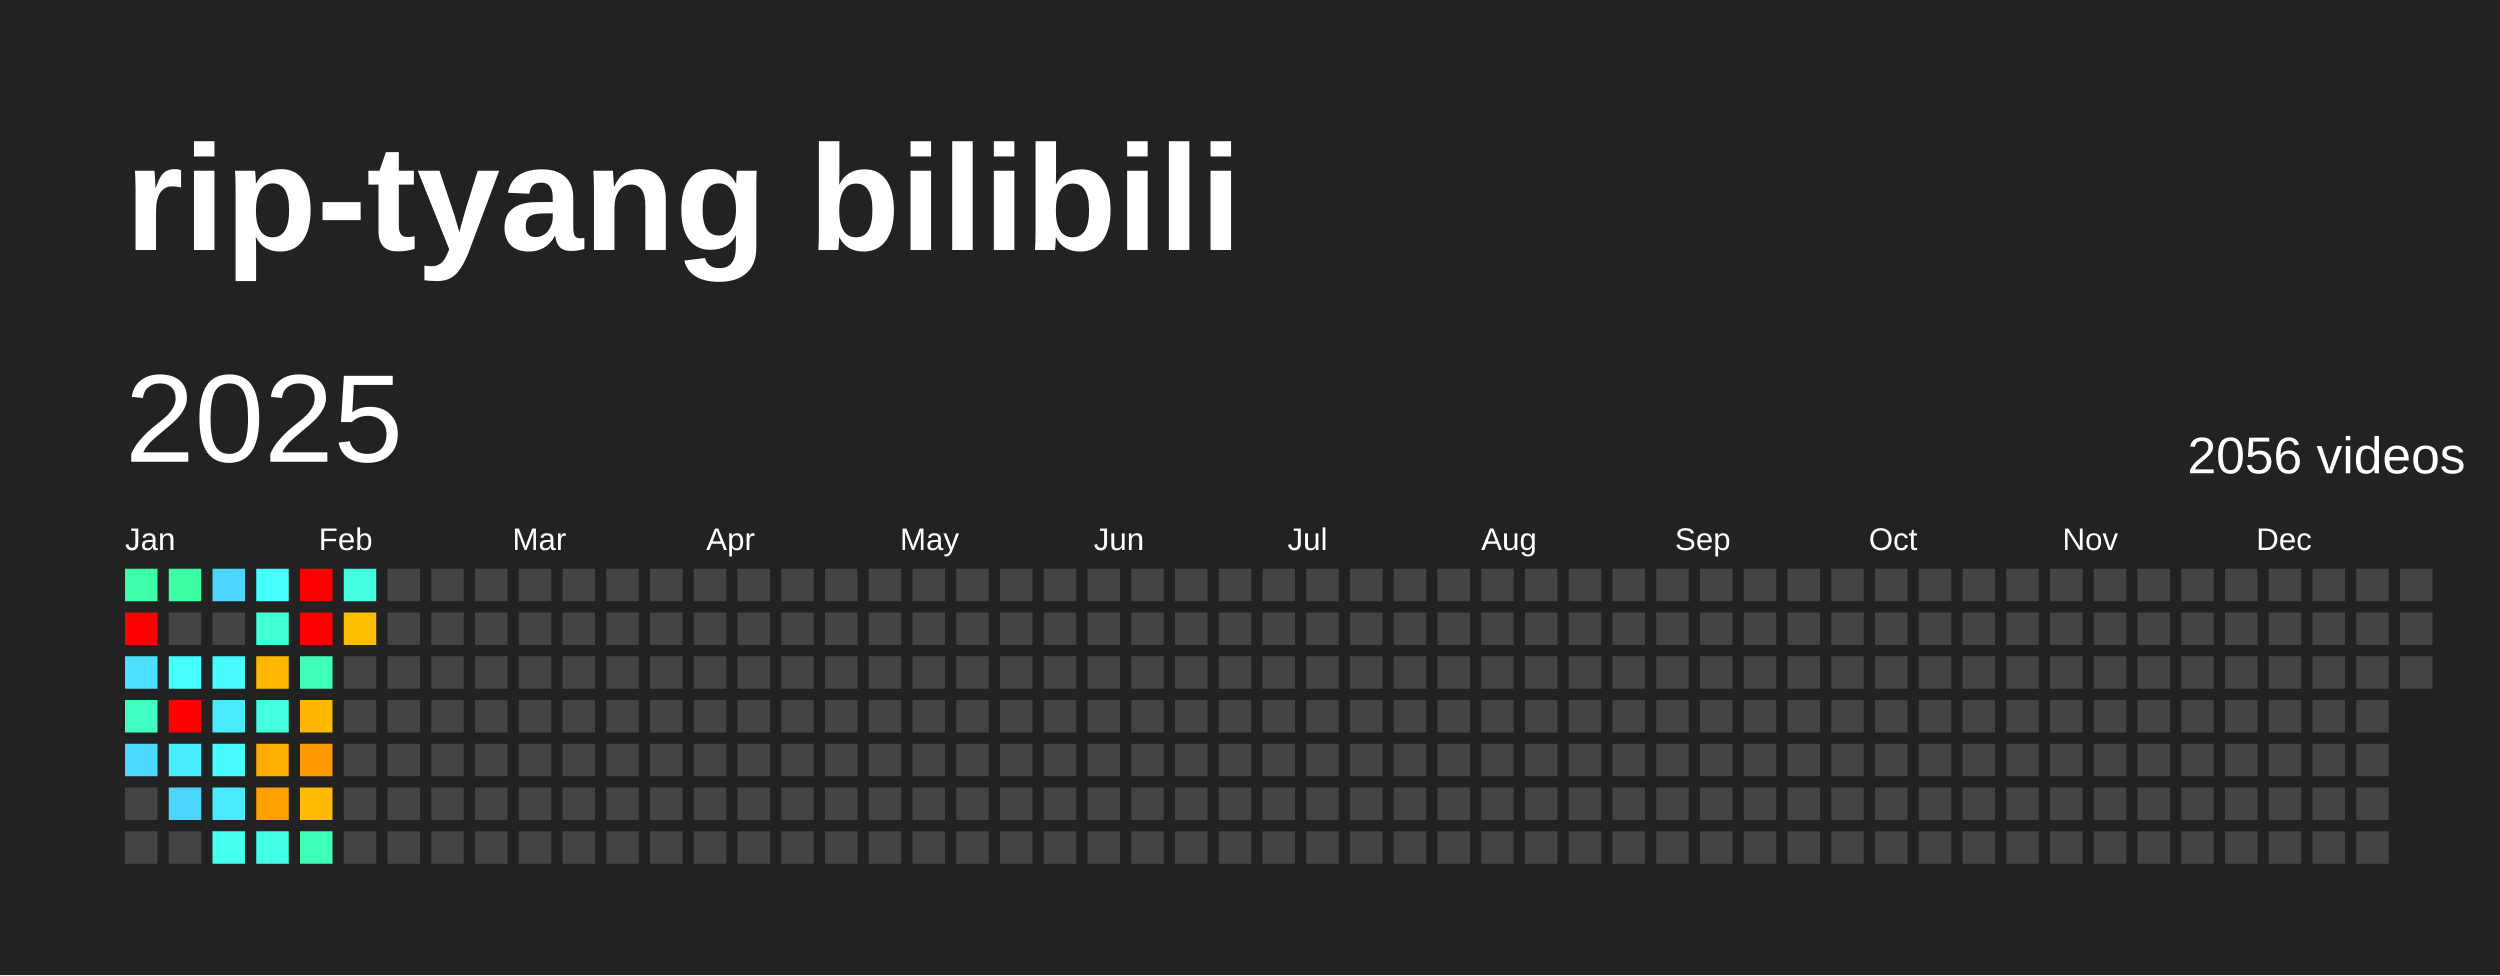
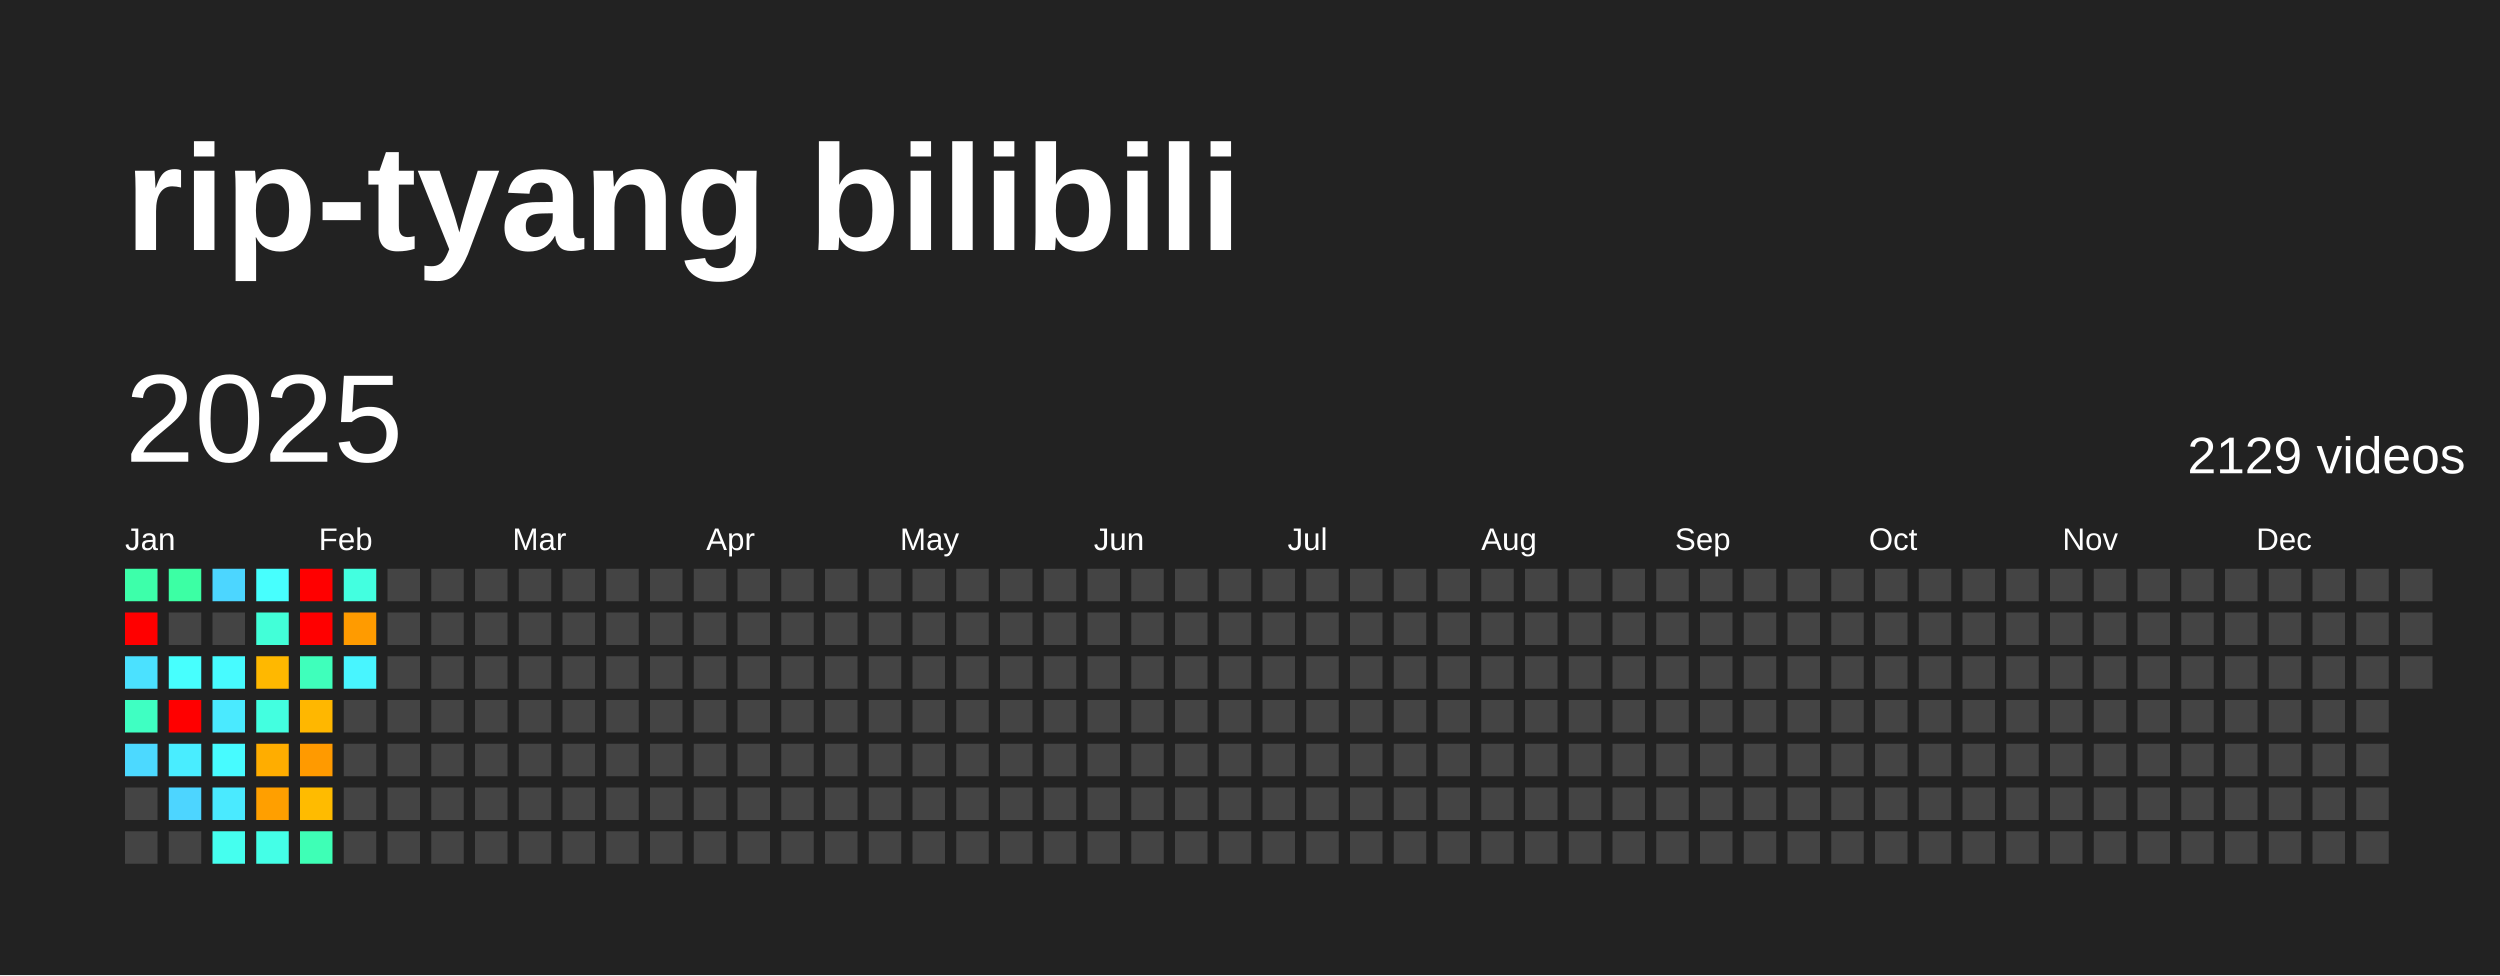
<svg xmlns="http://www.w3.org/2000/svg" baseProfile="full" height="78mm" version="1.1" viewBox="0,0,200,78" width="200mm">
  <defs />
  <rect fill="#222222" height="78" width="200" x="0" y="0" />
  <text fill="#FFFFFF" style="font-size:12px; font-family:Arial; font-weight:bold;" x="10" y="20">rip-tyang bilibili</text>
  <text dominant-baseline="hanging" fill="#FFFFFF" style="font-size:10.0px; font-family:Arial;" x="10" y="30">2025</text>
-   <text dominant-baseline="hanging" fill="#FFFFFF" style="font-size:4.125px; font-family:Arial;" x="175" y="35">2056 videos</text>
+   <text dominant-baseline="hanging" fill="#FFFFFF" style="font-size:4.125px; font-family:Arial;" x="175" y="35">2129 videos</text>
  <text fill="#FFFFFF" style="font-size:2.5px; font-family:Arial" x="10.0" y="44">Jan</text>
  <text fill="#FFFFFF" style="font-size:2.5px; font-family:Arial" x="25.5" y="44">Feb</text>
  <text fill="#FFFFFF" style="font-size:2.5px; font-family:Arial" x="41.0" y="44">Mar</text>
  <text fill="#FFFFFF" style="font-size:2.5px; font-family:Arial" x="56.5" y="44">Apr</text>
  <text fill="#FFFFFF" style="font-size:2.5px; font-family:Arial" x="72.0" y="44">May</text>
  <text fill="#FFFFFF" style="font-size:2.5px; font-family:Arial" x="87.5" y="44">Jun</text>
  <text fill="#FFFFFF" style="font-size:2.5px; font-family:Arial" x="103.0" y="44">Jul</text>
  <text fill="#FFFFFF" style="font-size:2.5px; font-family:Arial" x="118.5" y="44">Aug</text>
  <text fill="#FFFFFF" style="font-size:2.5px; font-family:Arial" x="134.0" y="44">Sep</text>
  <text fill="#FFFFFF" style="font-size:2.5px; font-family:Arial" x="149.5" y="44">Oct</text>
  <text fill="#FFFFFF" style="font-size:2.5px; font-family:Arial" x="165.0" y="44">Nov</text>
  <text fill="#FFFFFF" style="font-size:2.5px; font-family:Arial" x="180.5" y="44">Dec</text>
  <rect fill="#3dffaa" height="2.6" width="2.6" x="10.0" y="45.5" />
  <rect fill="red" height="2.6" width="2.6" x="10.0" y="49.0" />
  <rect fill="#4be1ff" height="2.6" width="2.6" x="10.0" y="52.5" />
  <rect fill="#3fffc2" height="2.6" width="2.6" x="10.0" y="56.0" />
  <rect fill="#4cd9ff" height="2.6" width="2.6" x="10.0" y="59.5" />
  <rect fill="#444444" height="2.6" width="2.6" x="10.0" y="63.0" />
  <rect fill="#444444" height="2.6" width="2.6" x="10.0" y="66.5" />
  <rect fill="#3cffa4" height="2.6" width="2.6" x="13.5" y="45.5" />
  <rect fill="#444444" height="2.6" width="2.6" x="13.5" y="49.0" />
  <rect fill="#47fffe" height="2.6" width="2.6" x="13.5" y="52.5" />
  <rect fill="red" height="2.6" width="2.6" x="13.5" y="56.0" />
  <rect fill="#49edff" height="2.6" width="2.6" x="13.5" y="59.5" />
  <rect fill="#4dd5ff" height="2.6" width="2.6" x="13.5" y="63.0" />
  <rect fill="#444444" height="2.6" width="2.6" x="13.5" y="66.5" />
  <rect fill="#4cd6ff" height="2.6" width="2.6" x="17.0" y="45.5" />
  <rect fill="#444444" height="2.6" width="2.6" x="17.0" y="49.0" />
  <rect fill="#47fbff" height="2.6" width="2.6" x="17.0" y="52.5" />
  <rect fill="#4aeaff" height="2.6" width="2.6" x="17.0" y="56.0" />
  <rect fill="#47fbff" height="2.6" width="2.6" x="17.0" y="59.5" />
  <rect fill="#4aeaff" height="2.6" width="2.6" x="17.0" y="63.0" />
  <rect fill="#45ffef" height="2.6" width="2.6" x="17.0" y="66.5" />
  <rect fill="#47fffe" height="2.6" width="2.6" x="20.5" y="45.5" />
  <rect fill="#42ffd8" height="2.6" width="2.6" x="20.5" y="49.0" />
  <rect fill="#ffb800" height="2.6" width="2.6" x="20.5" y="52.5" />
  <rect fill="#43ffe0" height="2.6" width="2.6" x="20.5" y="56.0" />
  <rect fill="#ffad00" height="2.6" width="2.6" x="20.5" y="59.5" />
  <rect fill="#ff9f00" height="2.6" width="2.6" x="20.5" y="63.0" />
  <rect fill="#44ffe7" height="2.6" width="2.6" x="20.5" y="66.5" />
  <rect fill="red" height="2.6" width="2.6" x="24.0" y="45.5" />
  <rect fill="red" height="2.6" width="2.6" x="24.0" y="49.0" />
  <rect fill="#3fffbb" height="2.6" width="2.6" x="24.0" y="52.5" />
  <rect fill="#ffb700" height="2.6" width="2.6" x="24.0" y="56.0" />
  <rect fill="#ff9a00" height="2.6" width="2.6" x="24.0" y="59.5" />
  <rect fill="#ffbb00" height="2.6" width="2.6" x="24.0" y="63.0" />
  <rect fill="#3effb6" height="2.6" width="2.6" x="24.0" y="66.5" />
  <rect fill="#43ffe0" height="2.6" width="2.6" x="27.5" y="45.5" />
-   <rect fill="#ffbd00" height="2.6" width="2.6" x="27.5" y="49.0" />
-   <rect fill="#444444" height="2.6" width="2.6" x="27.5" y="52.5" />
+   <rect fill="#ff9b00" height="2.6" width="2.6" x="27.5" y="49.0" />
+   <rect fill="#48f5ff" height="2.6" width="2.6" x="27.5" y="52.5" />
  <rect fill="#444444" height="2.6" width="2.6" x="27.5" y="56.0" />
  <rect fill="#444444" height="2.6" width="2.6" x="27.5" y="59.5" />
  <rect fill="#444444" height="2.6" width="2.6" x="27.5" y="63.0" />
  <rect fill="#444444" height="2.6" width="2.6" x="27.5" y="66.5" />
  <rect fill="#444444" height="2.6" width="2.6" x="31.0" y="45.5" />
  <rect fill="#444444" height="2.6" width="2.6" x="31.0" y="49.0" />
  <rect fill="#444444" height="2.6" width="2.6" x="31.0" y="52.5" />
  <rect fill="#444444" height="2.6" width="2.6" x="31.0" y="56.0" />
  <rect fill="#444444" height="2.6" width="2.6" x="31.0" y="59.5" />
  <rect fill="#444444" height="2.6" width="2.6" x="31.0" y="63.0" />
  <rect fill="#444444" height="2.6" width="2.6" x="31.0" y="66.5" />
  <rect fill="#444444" height="2.6" width="2.6" x="34.5" y="45.5" />
  <rect fill="#444444" height="2.6" width="2.6" x="34.5" y="49.0" />
  <rect fill="#444444" height="2.6" width="2.6" x="34.5" y="52.5" />
  <rect fill="#444444" height="2.6" width="2.6" x="34.5" y="56.0" />
  <rect fill="#444444" height="2.6" width="2.6" x="34.5" y="59.5" />
  <rect fill="#444444" height="2.6" width="2.6" x="34.5" y="63.0" />
  <rect fill="#444444" height="2.6" width="2.6" x="34.5" y="66.5" />
  <rect fill="#444444" height="2.6" width="2.6" x="38.0" y="45.5" />
  <rect fill="#444444" height="2.6" width="2.6" x="38.0" y="49.0" />
  <rect fill="#444444" height="2.6" width="2.6" x="38.0" y="52.5" />
  <rect fill="#444444" height="2.6" width="2.6" x="38.0" y="56.0" />
  <rect fill="#444444" height="2.6" width="2.6" x="38.0" y="59.5" />
  <rect fill="#444444" height="2.6" width="2.6" x="38.0" y="63.0" />
  <rect fill="#444444" height="2.6" width="2.6" x="38.0" y="66.5" />
  <rect fill="#444444" height="2.6" width="2.6" x="41.5" y="45.5" />
  <rect fill="#444444" height="2.6" width="2.6" x="41.5" y="49.0" />
  <rect fill="#444444" height="2.6" width="2.6" x="41.5" y="52.5" />
  <rect fill="#444444" height="2.6" width="2.6" x="41.5" y="56.0" />
  <rect fill="#444444" height="2.6" width="2.6" x="41.5" y="59.5" />
  <rect fill="#444444" height="2.6" width="2.6" x="41.5" y="63.0" />
  <rect fill="#444444" height="2.6" width="2.6" x="41.5" y="66.5" />
  <rect fill="#444444" height="2.6" width="2.6" x="45.0" y="45.5" />
  <rect fill="#444444" height="2.6" width="2.6" x="45.0" y="49.0" />
  <rect fill="#444444" height="2.6" width="2.6" x="45.0" y="52.5" />
  <rect fill="#444444" height="2.6" width="2.6" x="45.0" y="56.0" />
  <rect fill="#444444" height="2.6" width="2.6" x="45.0" y="59.5" />
  <rect fill="#444444" height="2.6" width="2.6" x="45.0" y="63.0" />
  <rect fill="#444444" height="2.6" width="2.6" x="45.0" y="66.5" />
  <rect fill="#444444" height="2.6" width="2.6" x="48.5" y="45.5" />
  <rect fill="#444444" height="2.6" width="2.6" x="48.5" y="49.0" />
  <rect fill="#444444" height="2.6" width="2.6" x="48.5" y="52.5" />
  <rect fill="#444444" height="2.6" width="2.6" x="48.5" y="56.0" />
  <rect fill="#444444" height="2.6" width="2.6" x="48.5" y="59.5" />
  <rect fill="#444444" height="2.6" width="2.6" x="48.5" y="63.0" />
  <rect fill="#444444" height="2.6" width="2.6" x="48.5" y="66.5" />
  <rect fill="#444444" height="2.6" width="2.6" x="52.0" y="45.5" />
  <rect fill="#444444" height="2.6" width="2.6" x="52.0" y="49.0" />
  <rect fill="#444444" height="2.6" width="2.6" x="52.0" y="52.5" />
  <rect fill="#444444" height="2.6" width="2.6" x="52.0" y="56.0" />
  <rect fill="#444444" height="2.6" width="2.6" x="52.0" y="59.5" />
  <rect fill="#444444" height="2.6" width="2.6" x="52.0" y="63.0" />
  <rect fill="#444444" height="2.6" width="2.6" x="52.0" y="66.5" />
  <rect fill="#444444" height="2.6" width="2.6" x="55.5" y="45.5" />
  <rect fill="#444444" height="2.6" width="2.6" x="55.5" y="49.0" />
  <rect fill="#444444" height="2.6" width="2.6" x="55.5" y="52.5" />
  <rect fill="#444444" height="2.6" width="2.6" x="55.5" y="56.0" />
  <rect fill="#444444" height="2.6" width="2.6" x="55.5" y="59.5" />
  <rect fill="#444444" height="2.6" width="2.6" x="55.5" y="63.0" />
  <rect fill="#444444" height="2.6" width="2.6" x="55.5" y="66.5" />
  <rect fill="#444444" height="2.6" width="2.6" x="59.0" y="45.5" />
  <rect fill="#444444" height="2.6" width="2.6" x="59.0" y="49.0" />
  <rect fill="#444444" height="2.6" width="2.6" x="59.0" y="52.5" />
  <rect fill="#444444" height="2.6" width="2.6" x="59.0" y="56.0" />
  <rect fill="#444444" height="2.6" width="2.6" x="59.0" y="59.5" />
  <rect fill="#444444" height="2.6" width="2.6" x="59.0" y="63.0" />
  <rect fill="#444444" height="2.6" width="2.6" x="59.0" y="66.5" />
  <rect fill="#444444" height="2.6" width="2.6" x="62.5" y="45.5" />
  <rect fill="#444444" height="2.6" width="2.6" x="62.5" y="49.0" />
  <rect fill="#444444" height="2.6" width="2.6" x="62.5" y="52.5" />
  <rect fill="#444444" height="2.6" width="2.6" x="62.5" y="56.0" />
  <rect fill="#444444" height="2.6" width="2.6" x="62.5" y="59.5" />
  <rect fill="#444444" height="2.6" width="2.6" x="62.5" y="63.0" />
  <rect fill="#444444" height="2.6" width="2.6" x="62.5" y="66.5" />
  <rect fill="#444444" height="2.6" width="2.6" x="66.0" y="45.5" />
  <rect fill="#444444" height="2.6" width="2.6" x="66.0" y="49.0" />
  <rect fill="#444444" height="2.6" width="2.6" x="66.0" y="52.5" />
  <rect fill="#444444" height="2.6" width="2.6" x="66.0" y="56.0" />
  <rect fill="#444444" height="2.6" width="2.6" x="66.0" y="59.5" />
  <rect fill="#444444" height="2.6" width="2.6" x="66.0" y="63.0" />
  <rect fill="#444444" height="2.6" width="2.6" x="66.0" y="66.5" />
  <rect fill="#444444" height="2.6" width="2.6" x="69.5" y="45.5" />
  <rect fill="#444444" height="2.6" width="2.6" x="69.5" y="49.0" />
  <rect fill="#444444" height="2.6" width="2.6" x="69.5" y="52.5" />
  <rect fill="#444444" height="2.6" width="2.6" x="69.5" y="56.0" />
  <rect fill="#444444" height="2.6" width="2.6" x="69.5" y="59.5" />
  <rect fill="#444444" height="2.6" width="2.6" x="69.5" y="63.0" />
  <rect fill="#444444" height="2.6" width="2.6" x="69.5" y="66.5" />
  <rect fill="#444444" height="2.6" width="2.6" x="73.0" y="45.5" />
  <rect fill="#444444" height="2.6" width="2.6" x="73.0" y="49.0" />
  <rect fill="#444444" height="2.6" width="2.6" x="73.0" y="52.5" />
  <rect fill="#444444" height="2.6" width="2.6" x="73.0" y="56.0" />
  <rect fill="#444444" height="2.6" width="2.6" x="73.0" y="59.5" />
  <rect fill="#444444" height="2.6" width="2.6" x="73.0" y="63.0" />
  <rect fill="#444444" height="2.6" width="2.6" x="73.0" y="66.5" />
  <rect fill="#444444" height="2.6" width="2.6" x="76.5" y="45.5" />
  <rect fill="#444444" height="2.6" width="2.6" x="76.5" y="49.0" />
  <rect fill="#444444" height="2.6" width="2.6" x="76.5" y="52.5" />
  <rect fill="#444444" height="2.6" width="2.6" x="76.5" y="56.0" />
  <rect fill="#444444" height="2.6" width="2.6" x="76.5" y="59.5" />
  <rect fill="#444444" height="2.6" width="2.6" x="76.5" y="63.0" />
  <rect fill="#444444" height="2.6" width="2.6" x="76.5" y="66.5" />
  <rect fill="#444444" height="2.6" width="2.6" x="80.0" y="45.5" />
  <rect fill="#444444" height="2.6" width="2.6" x="80.0" y="49.0" />
  <rect fill="#444444" height="2.6" width="2.6" x="80.0" y="52.5" />
  <rect fill="#444444" height="2.6" width="2.6" x="80.0" y="56.0" />
  <rect fill="#444444" height="2.6" width="2.6" x="80.0" y="59.5" />
  <rect fill="#444444" height="2.6" width="2.6" x="80.0" y="63.0" />
  <rect fill="#444444" height="2.6" width="2.6" x="80.0" y="66.5" />
  <rect fill="#444444" height="2.6" width="2.6" x="83.5" y="45.5" />
  <rect fill="#444444" height="2.6" width="2.6" x="83.5" y="49.0" />
  <rect fill="#444444" height="2.6" width="2.6" x="83.5" y="52.5" />
  <rect fill="#444444" height="2.6" width="2.6" x="83.5" y="56.0" />
  <rect fill="#444444" height="2.6" width="2.6" x="83.5" y="59.5" />
  <rect fill="#444444" height="2.6" width="2.6" x="83.5" y="63.0" />
  <rect fill="#444444" height="2.6" width="2.6" x="83.5" y="66.5" />
  <rect fill="#444444" height="2.6" width="2.6" x="87.0" y="45.5" />
  <rect fill="#444444" height="2.6" width="2.6" x="87.0" y="49.0" />
  <rect fill="#444444" height="2.6" width="2.6" x="87.0" y="52.5" />
  <rect fill="#444444" height="2.6" width="2.6" x="87.0" y="56.0" />
  <rect fill="#444444" height="2.6" width="2.6" x="87.0" y="59.5" />
  <rect fill="#444444" height="2.6" width="2.6" x="87.0" y="63.0" />
  <rect fill="#444444" height="2.6" width="2.6" x="87.0" y="66.5" />
  <rect fill="#444444" height="2.6" width="2.6" x="90.5" y="45.5" />
  <rect fill="#444444" height="2.6" width="2.6" x="90.5" y="49.0" />
  <rect fill="#444444" height="2.6" width="2.6" x="90.5" y="52.5" />
  <rect fill="#444444" height="2.6" width="2.6" x="90.5" y="56.0" />
  <rect fill="#444444" height="2.6" width="2.6" x="90.5" y="59.5" />
  <rect fill="#444444" height="2.6" width="2.6" x="90.5" y="63.0" />
  <rect fill="#444444" height="2.6" width="2.6" x="90.5" y="66.5" />
  <rect fill="#444444" height="2.6" width="2.6" x="94.0" y="45.5" />
  <rect fill="#444444" height="2.6" width="2.6" x="94.0" y="49.0" />
  <rect fill="#444444" height="2.6" width="2.6" x="94.0" y="52.5" />
  <rect fill="#444444" height="2.6" width="2.6" x="94.0" y="56.0" />
  <rect fill="#444444" height="2.6" width="2.6" x="94.0" y="59.5" />
  <rect fill="#444444" height="2.6" width="2.6" x="94.0" y="63.0" />
  <rect fill="#444444" height="2.6" width="2.6" x="94.0" y="66.5" />
  <rect fill="#444444" height="2.6" width="2.6" x="97.5" y="45.5" />
  <rect fill="#444444" height="2.6" width="2.6" x="97.5" y="49.0" />
  <rect fill="#444444" height="2.6" width="2.6" x="97.5" y="52.5" />
  <rect fill="#444444" height="2.6" width="2.6" x="97.5" y="56.0" />
  <rect fill="#444444" height="2.6" width="2.6" x="97.5" y="59.5" />
  <rect fill="#444444" height="2.6" width="2.6" x="97.5" y="63.0" />
  <rect fill="#444444" height="2.6" width="2.6" x="97.5" y="66.5" />
  <rect fill="#444444" height="2.6" width="2.6" x="101.0" y="45.5" />
  <rect fill="#444444" height="2.6" width="2.6" x="101.0" y="49.0" />
  <rect fill="#444444" height="2.6" width="2.6" x="101.0" y="52.5" />
  <rect fill="#444444" height="2.6" width="2.6" x="101.0" y="56.0" />
  <rect fill="#444444" height="2.6" width="2.6" x="101.0" y="59.5" />
  <rect fill="#444444" height="2.6" width="2.6" x="101.0" y="63.0" />
  <rect fill="#444444" height="2.6" width="2.6" x="101.0" y="66.5" />
  <rect fill="#444444" height="2.6" width="2.6" x="104.5" y="45.5" />
  <rect fill="#444444" height="2.6" width="2.6" x="104.5" y="49.0" />
  <rect fill="#444444" height="2.6" width="2.6" x="104.5" y="52.5" />
  <rect fill="#444444" height="2.6" width="2.6" x="104.5" y="56.0" />
  <rect fill="#444444" height="2.6" width="2.6" x="104.5" y="59.5" />
  <rect fill="#444444" height="2.6" width="2.6" x="104.5" y="63.0" />
  <rect fill="#444444" height="2.6" width="2.6" x="104.5" y="66.5" />
  <rect fill="#444444" height="2.6" width="2.6" x="108.0" y="45.5" />
  <rect fill="#444444" height="2.6" width="2.6" x="108.0" y="49.0" />
  <rect fill="#444444" height="2.6" width="2.6" x="108.0" y="52.5" />
  <rect fill="#444444" height="2.6" width="2.6" x="108.0" y="56.0" />
  <rect fill="#444444" height="2.6" width="2.6" x="108.0" y="59.5" />
  <rect fill="#444444" height="2.6" width="2.6" x="108.0" y="63.0" />
  <rect fill="#444444" height="2.6" width="2.6" x="108.0" y="66.5" />
  <rect fill="#444444" height="2.6" width="2.6" x="111.5" y="45.5" />
  <rect fill="#444444" height="2.6" width="2.6" x="111.5" y="49.0" />
  <rect fill="#444444" height="2.6" width="2.6" x="111.5" y="52.5" />
  <rect fill="#444444" height="2.6" width="2.6" x="111.5" y="56.0" />
  <rect fill="#444444" height="2.6" width="2.6" x="111.5" y="59.5" />
  <rect fill="#444444" height="2.6" width="2.6" x="111.5" y="63.0" />
  <rect fill="#444444" height="2.6" width="2.6" x="111.5" y="66.5" />
  <rect fill="#444444" height="2.6" width="2.6" x="115.0" y="45.5" />
  <rect fill="#444444" height="2.6" width="2.6" x="115.0" y="49.0" />
  <rect fill="#444444" height="2.6" width="2.6" x="115.0" y="52.5" />
  <rect fill="#444444" height="2.6" width="2.6" x="115.0" y="56.0" />
  <rect fill="#444444" height="2.6" width="2.6" x="115.0" y="59.5" />
  <rect fill="#444444" height="2.6" width="2.6" x="115.0" y="63.0" />
  <rect fill="#444444" height="2.6" width="2.6" x="115.0" y="66.5" />
  <rect fill="#444444" height="2.6" width="2.6" x="118.5" y="45.5" />
  <rect fill="#444444" height="2.6" width="2.6" x="118.5" y="49.0" />
  <rect fill="#444444" height="2.6" width="2.6" x="118.5" y="52.5" />
  <rect fill="#444444" height="2.6" width="2.6" x="118.5" y="56.0" />
  <rect fill="#444444" height="2.6" width="2.6" x="118.5" y="59.5" />
  <rect fill="#444444" height="2.6" width="2.6" x="118.5" y="63.0" />
  <rect fill="#444444" height="2.6" width="2.6" x="118.5" y="66.5" />
  <rect fill="#444444" height="2.6" width="2.6" x="122.0" y="45.5" />
  <rect fill="#444444" height="2.6" width="2.6" x="122.0" y="49.0" />
  <rect fill="#444444" height="2.6" width="2.6" x="122.0" y="52.5" />
  <rect fill="#444444" height="2.6" width="2.6" x="122.0" y="56.0" />
  <rect fill="#444444" height="2.6" width="2.6" x="122.0" y="59.5" />
  <rect fill="#444444" height="2.6" width="2.6" x="122.0" y="63.0" />
  <rect fill="#444444" height="2.6" width="2.6" x="122.0" y="66.5" />
  <rect fill="#444444" height="2.6" width="2.6" x="125.5" y="45.5" />
  <rect fill="#444444" height="2.6" width="2.6" x="125.5" y="49.0" />
  <rect fill="#444444" height="2.6" width="2.6" x="125.5" y="52.5" />
  <rect fill="#444444" height="2.6" width="2.6" x="125.5" y="56.0" />
  <rect fill="#444444" height="2.6" width="2.6" x="125.5" y="59.5" />
  <rect fill="#444444" height="2.6" width="2.6" x="125.5" y="63.0" />
  <rect fill="#444444" height="2.6" width="2.6" x="125.5" y="66.5" />
  <rect fill="#444444" height="2.6" width="2.6" x="129.0" y="45.5" />
  <rect fill="#444444" height="2.6" width="2.6" x="129.0" y="49.0" />
  <rect fill="#444444" height="2.6" width="2.6" x="129.0" y="52.5" />
  <rect fill="#444444" height="2.6" width="2.6" x="129.0" y="56.0" />
  <rect fill="#444444" height="2.6" width="2.6" x="129.0" y="59.5" />
  <rect fill="#444444" height="2.6" width="2.6" x="129.0" y="63.0" />
  <rect fill="#444444" height="2.6" width="2.6" x="129.0" y="66.5" />
  <rect fill="#444444" height="2.6" width="2.6" x="132.5" y="45.5" />
  <rect fill="#444444" height="2.6" width="2.6" x="132.5" y="49.0" />
  <rect fill="#444444" height="2.6" width="2.6" x="132.5" y="52.5" />
  <rect fill="#444444" height="2.6" width="2.6" x="132.5" y="56.0" />
  <rect fill="#444444" height="2.6" width="2.6" x="132.5" y="59.5" />
  <rect fill="#444444" height="2.6" width="2.6" x="132.5" y="63.0" />
  <rect fill="#444444" height="2.6" width="2.6" x="132.5" y="66.5" />
  <rect fill="#444444" height="2.6" width="2.6" x="136.0" y="45.5" />
  <rect fill="#444444" height="2.6" width="2.6" x="136.0" y="49.0" />
  <rect fill="#444444" height="2.6" width="2.6" x="136.0" y="52.5" />
  <rect fill="#444444" height="2.6" width="2.6" x="136.0" y="56.0" />
  <rect fill="#444444" height="2.6" width="2.6" x="136.0" y="59.5" />
  <rect fill="#444444" height="2.6" width="2.6" x="136.0" y="63.0" />
  <rect fill="#444444" height="2.6" width="2.6" x="136.0" y="66.5" />
  <rect fill="#444444" height="2.6" width="2.6" x="139.5" y="45.5" />
  <rect fill="#444444" height="2.6" width="2.6" x="139.5" y="49.0" />
  <rect fill="#444444" height="2.6" width="2.6" x="139.5" y="52.5" />
  <rect fill="#444444" height="2.6" width="2.6" x="139.5" y="56.0" />
  <rect fill="#444444" height="2.6" width="2.6" x="139.5" y="59.5" />
  <rect fill="#444444" height="2.6" width="2.6" x="139.5" y="63.0" />
  <rect fill="#444444" height="2.6" width="2.6" x="139.5" y="66.5" />
  <rect fill="#444444" height="2.6" width="2.6" x="143.0" y="45.5" />
  <rect fill="#444444" height="2.6" width="2.6" x="143.0" y="49.0" />
  <rect fill="#444444" height="2.6" width="2.6" x="143.0" y="52.5" />
  <rect fill="#444444" height="2.6" width="2.6" x="143.0" y="56.0" />
  <rect fill="#444444" height="2.6" width="2.6" x="143.0" y="59.5" />
  <rect fill="#444444" height="2.6" width="2.6" x="143.0" y="63.0" />
  <rect fill="#444444" height="2.6" width="2.6" x="143.0" y="66.5" />
  <rect fill="#444444" height="2.6" width="2.6" x="146.5" y="45.5" />
  <rect fill="#444444" height="2.6" width="2.6" x="146.5" y="49.0" />
  <rect fill="#444444" height="2.6" width="2.6" x="146.5" y="52.5" />
  <rect fill="#444444" height="2.6" width="2.6" x="146.5" y="56.0" />
  <rect fill="#444444" height="2.6" width="2.6" x="146.5" y="59.5" />
  <rect fill="#444444" height="2.6" width="2.6" x="146.5" y="63.0" />
  <rect fill="#444444" height="2.6" width="2.6" x="146.5" y="66.5" />
  <rect fill="#444444" height="2.6" width="2.6" x="150.0" y="45.5" />
  <rect fill="#444444" height="2.6" width="2.6" x="150.0" y="49.0" />
  <rect fill="#444444" height="2.6" width="2.6" x="150.0" y="52.5" />
  <rect fill="#444444" height="2.6" width="2.6" x="150.0" y="56.0" />
  <rect fill="#444444" height="2.6" width="2.6" x="150.0" y="59.5" />
  <rect fill="#444444" height="2.6" width="2.6" x="150.0" y="63.0" />
  <rect fill="#444444" height="2.6" width="2.6" x="150.0" y="66.5" />
  <rect fill="#444444" height="2.6" width="2.6" x="153.5" y="45.5" />
  <rect fill="#444444" height="2.6" width="2.6" x="153.5" y="49.0" />
  <rect fill="#444444" height="2.6" width="2.6" x="153.5" y="52.5" />
  <rect fill="#444444" height="2.6" width="2.6" x="153.5" y="56.0" />
  <rect fill="#444444" height="2.6" width="2.6" x="153.5" y="59.5" />
  <rect fill="#444444" height="2.6" width="2.6" x="153.5" y="63.0" />
  <rect fill="#444444" height="2.6" width="2.6" x="153.5" y="66.5" />
  <rect fill="#444444" height="2.6" width="2.6" x="157.0" y="45.5" />
  <rect fill="#444444" height="2.6" width="2.6" x="157.0" y="49.0" />
  <rect fill="#444444" height="2.6" width="2.6" x="157.0" y="52.5" />
  <rect fill="#444444" height="2.6" width="2.6" x="157.0" y="56.0" />
  <rect fill="#444444" height="2.6" width="2.6" x="157.0" y="59.5" />
  <rect fill="#444444" height="2.6" width="2.6" x="157.0" y="63.0" />
  <rect fill="#444444" height="2.6" width="2.6" x="157.0" y="66.5" />
  <rect fill="#444444" height="2.6" width="2.6" x="160.5" y="45.5" />
  <rect fill="#444444" height="2.6" width="2.6" x="160.5" y="49.0" />
  <rect fill="#444444" height="2.6" width="2.6" x="160.5" y="52.5" />
  <rect fill="#444444" height="2.6" width="2.6" x="160.5" y="56.0" />
  <rect fill="#444444" height="2.6" width="2.6" x="160.5" y="59.5" />
  <rect fill="#444444" height="2.6" width="2.6" x="160.5" y="63.0" />
  <rect fill="#444444" height="2.6" width="2.6" x="160.5" y="66.5" />
  <rect fill="#444444" height="2.6" width="2.6" x="164.0" y="45.5" />
  <rect fill="#444444" height="2.6" width="2.6" x="164.0" y="49.0" />
  <rect fill="#444444" height="2.6" width="2.6" x="164.0" y="52.5" />
  <rect fill="#444444" height="2.6" width="2.6" x="164.0" y="56.0" />
  <rect fill="#444444" height="2.6" width="2.6" x="164.0" y="59.5" />
  <rect fill="#444444" height="2.6" width="2.6" x="164.0" y="63.0" />
  <rect fill="#444444" height="2.6" width="2.6" x="164.0" y="66.5" />
  <rect fill="#444444" height="2.6" width="2.6" x="167.5" y="45.5" />
  <rect fill="#444444" height="2.6" width="2.6" x="167.5" y="49.0" />
  <rect fill="#444444" height="2.6" width="2.6" x="167.5" y="52.5" />
  <rect fill="#444444" height="2.6" width="2.6" x="167.5" y="56.0" />
  <rect fill="#444444" height="2.6" width="2.6" x="167.5" y="59.5" />
  <rect fill="#444444" height="2.6" width="2.6" x="167.5" y="63.0" />
  <rect fill="#444444" height="2.6" width="2.6" x="167.5" y="66.5" />
  <rect fill="#444444" height="2.6" width="2.6" x="171.0" y="45.5" />
  <rect fill="#444444" height="2.6" width="2.6" x="171.0" y="49.0" />
  <rect fill="#444444" height="2.6" width="2.6" x="171.0" y="52.5" />
  <rect fill="#444444" height="2.6" width="2.6" x="171.0" y="56.0" />
  <rect fill="#444444" height="2.6" width="2.6" x="171.0" y="59.5" />
  <rect fill="#444444" height="2.6" width="2.6" x="171.0" y="63.0" />
  <rect fill="#444444" height="2.6" width="2.6" x="171.0" y="66.5" />
  <rect fill="#444444" height="2.6" width="2.6" x="174.5" y="45.5" />
  <rect fill="#444444" height="2.6" width="2.6" x="174.5" y="49.0" />
  <rect fill="#444444" height="2.6" width="2.6" x="174.5" y="52.5" />
  <rect fill="#444444" height="2.6" width="2.6" x="174.5" y="56.0" />
  <rect fill="#444444" height="2.6" width="2.6" x="174.5" y="59.5" />
  <rect fill="#444444" height="2.6" width="2.6" x="174.5" y="63.0" />
  <rect fill="#444444" height="2.6" width="2.6" x="174.5" y="66.5" />
  <rect fill="#444444" height="2.6" width="2.6" x="178.0" y="45.5" />
  <rect fill="#444444" height="2.6" width="2.6" x="178.0" y="49.0" />
  <rect fill="#444444" height="2.6" width="2.6" x="178.0" y="52.5" />
  <rect fill="#444444" height="2.6" width="2.6" x="178.0" y="56.0" />
  <rect fill="#444444" height="2.6" width="2.6" x="178.0" y="59.5" />
  <rect fill="#444444" height="2.6" width="2.6" x="178.0" y="63.0" />
  <rect fill="#444444" height="2.6" width="2.6" x="178.0" y="66.5" />
  <rect fill="#444444" height="2.6" width="2.6" x="181.5" y="45.5" />
  <rect fill="#444444" height="2.6" width="2.6" x="181.5" y="49.0" />
  <rect fill="#444444" height="2.6" width="2.6" x="181.5" y="52.5" />
  <rect fill="#444444" height="2.6" width="2.6" x="181.5" y="56.0" />
  <rect fill="#444444" height="2.6" width="2.6" x="181.5" y="59.5" />
  <rect fill="#444444" height="2.6" width="2.6" x="181.5" y="63.0" />
  <rect fill="#444444" height="2.6" width="2.6" x="181.5" y="66.5" />
  <rect fill="#444444" height="2.6" width="2.6" x="185.0" y="45.5" />
  <rect fill="#444444" height="2.6" width="2.6" x="185.0" y="49.0" />
  <rect fill="#444444" height="2.6" width="2.6" x="185.0" y="52.5" />
  <rect fill="#444444" height="2.6" width="2.6" x="185.0" y="56.0" />
  <rect fill="#444444" height="2.6" width="2.6" x="185.0" y="59.5" />
  <rect fill="#444444" height="2.6" width="2.6" x="185.0" y="63.0" />
  <rect fill="#444444" height="2.6" width="2.6" x="185.0" y="66.5" />
  <rect fill="#444444" height="2.6" width="2.6" x="188.5" y="45.5" />
  <rect fill="#444444" height="2.6" width="2.6" x="188.5" y="49.0" />
  <rect fill="#444444" height="2.6" width="2.6" x="188.5" y="52.5" />
  <rect fill="#444444" height="2.6" width="2.6" x="188.5" y="56.0" />
  <rect fill="#444444" height="2.6" width="2.6" x="188.5" y="59.5" />
  <rect fill="#444444" height="2.6" width="2.6" x="188.5" y="63.0" />
  <rect fill="#444444" height="2.6" width="2.6" x="188.5" y="66.5" />
  <rect fill="#444444" height="2.6" width="2.6" x="192.0" y="45.5" />
  <rect fill="#444444" height="2.6" width="2.6" x="192.0" y="49.0" />
  <rect fill="#444444" height="2.6" width="2.6" x="192.0" y="52.5" />
</svg>
